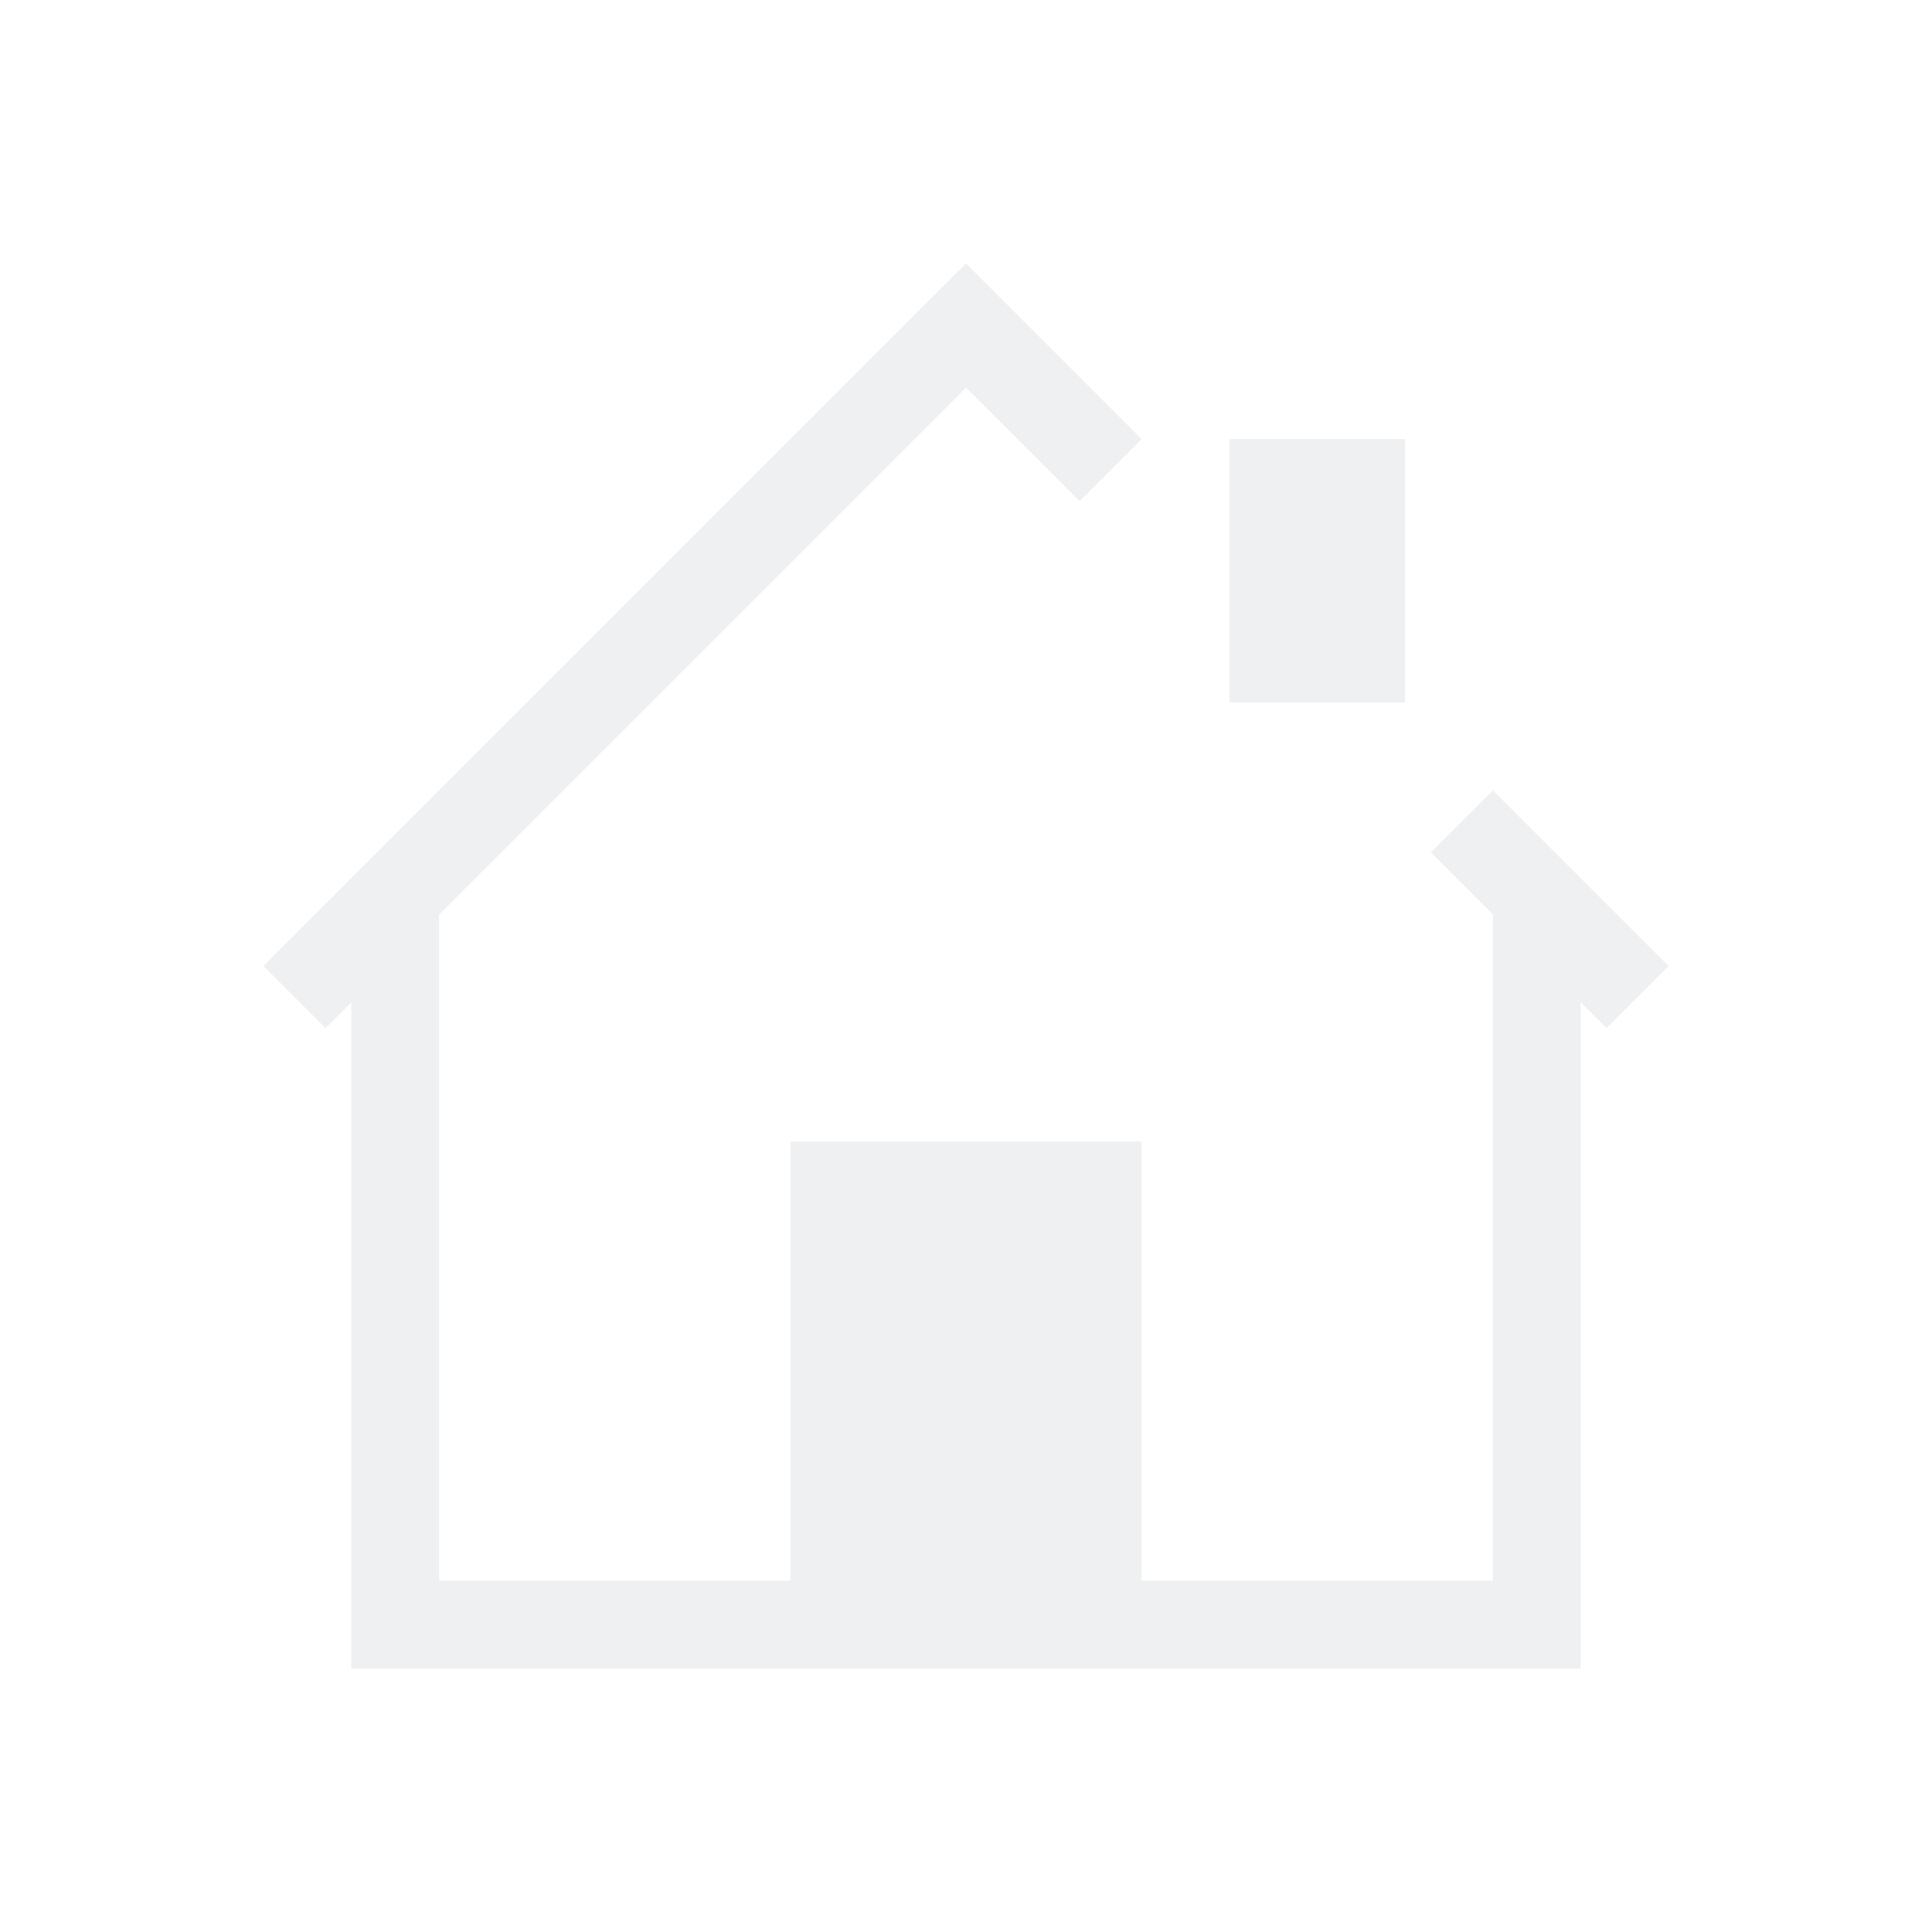
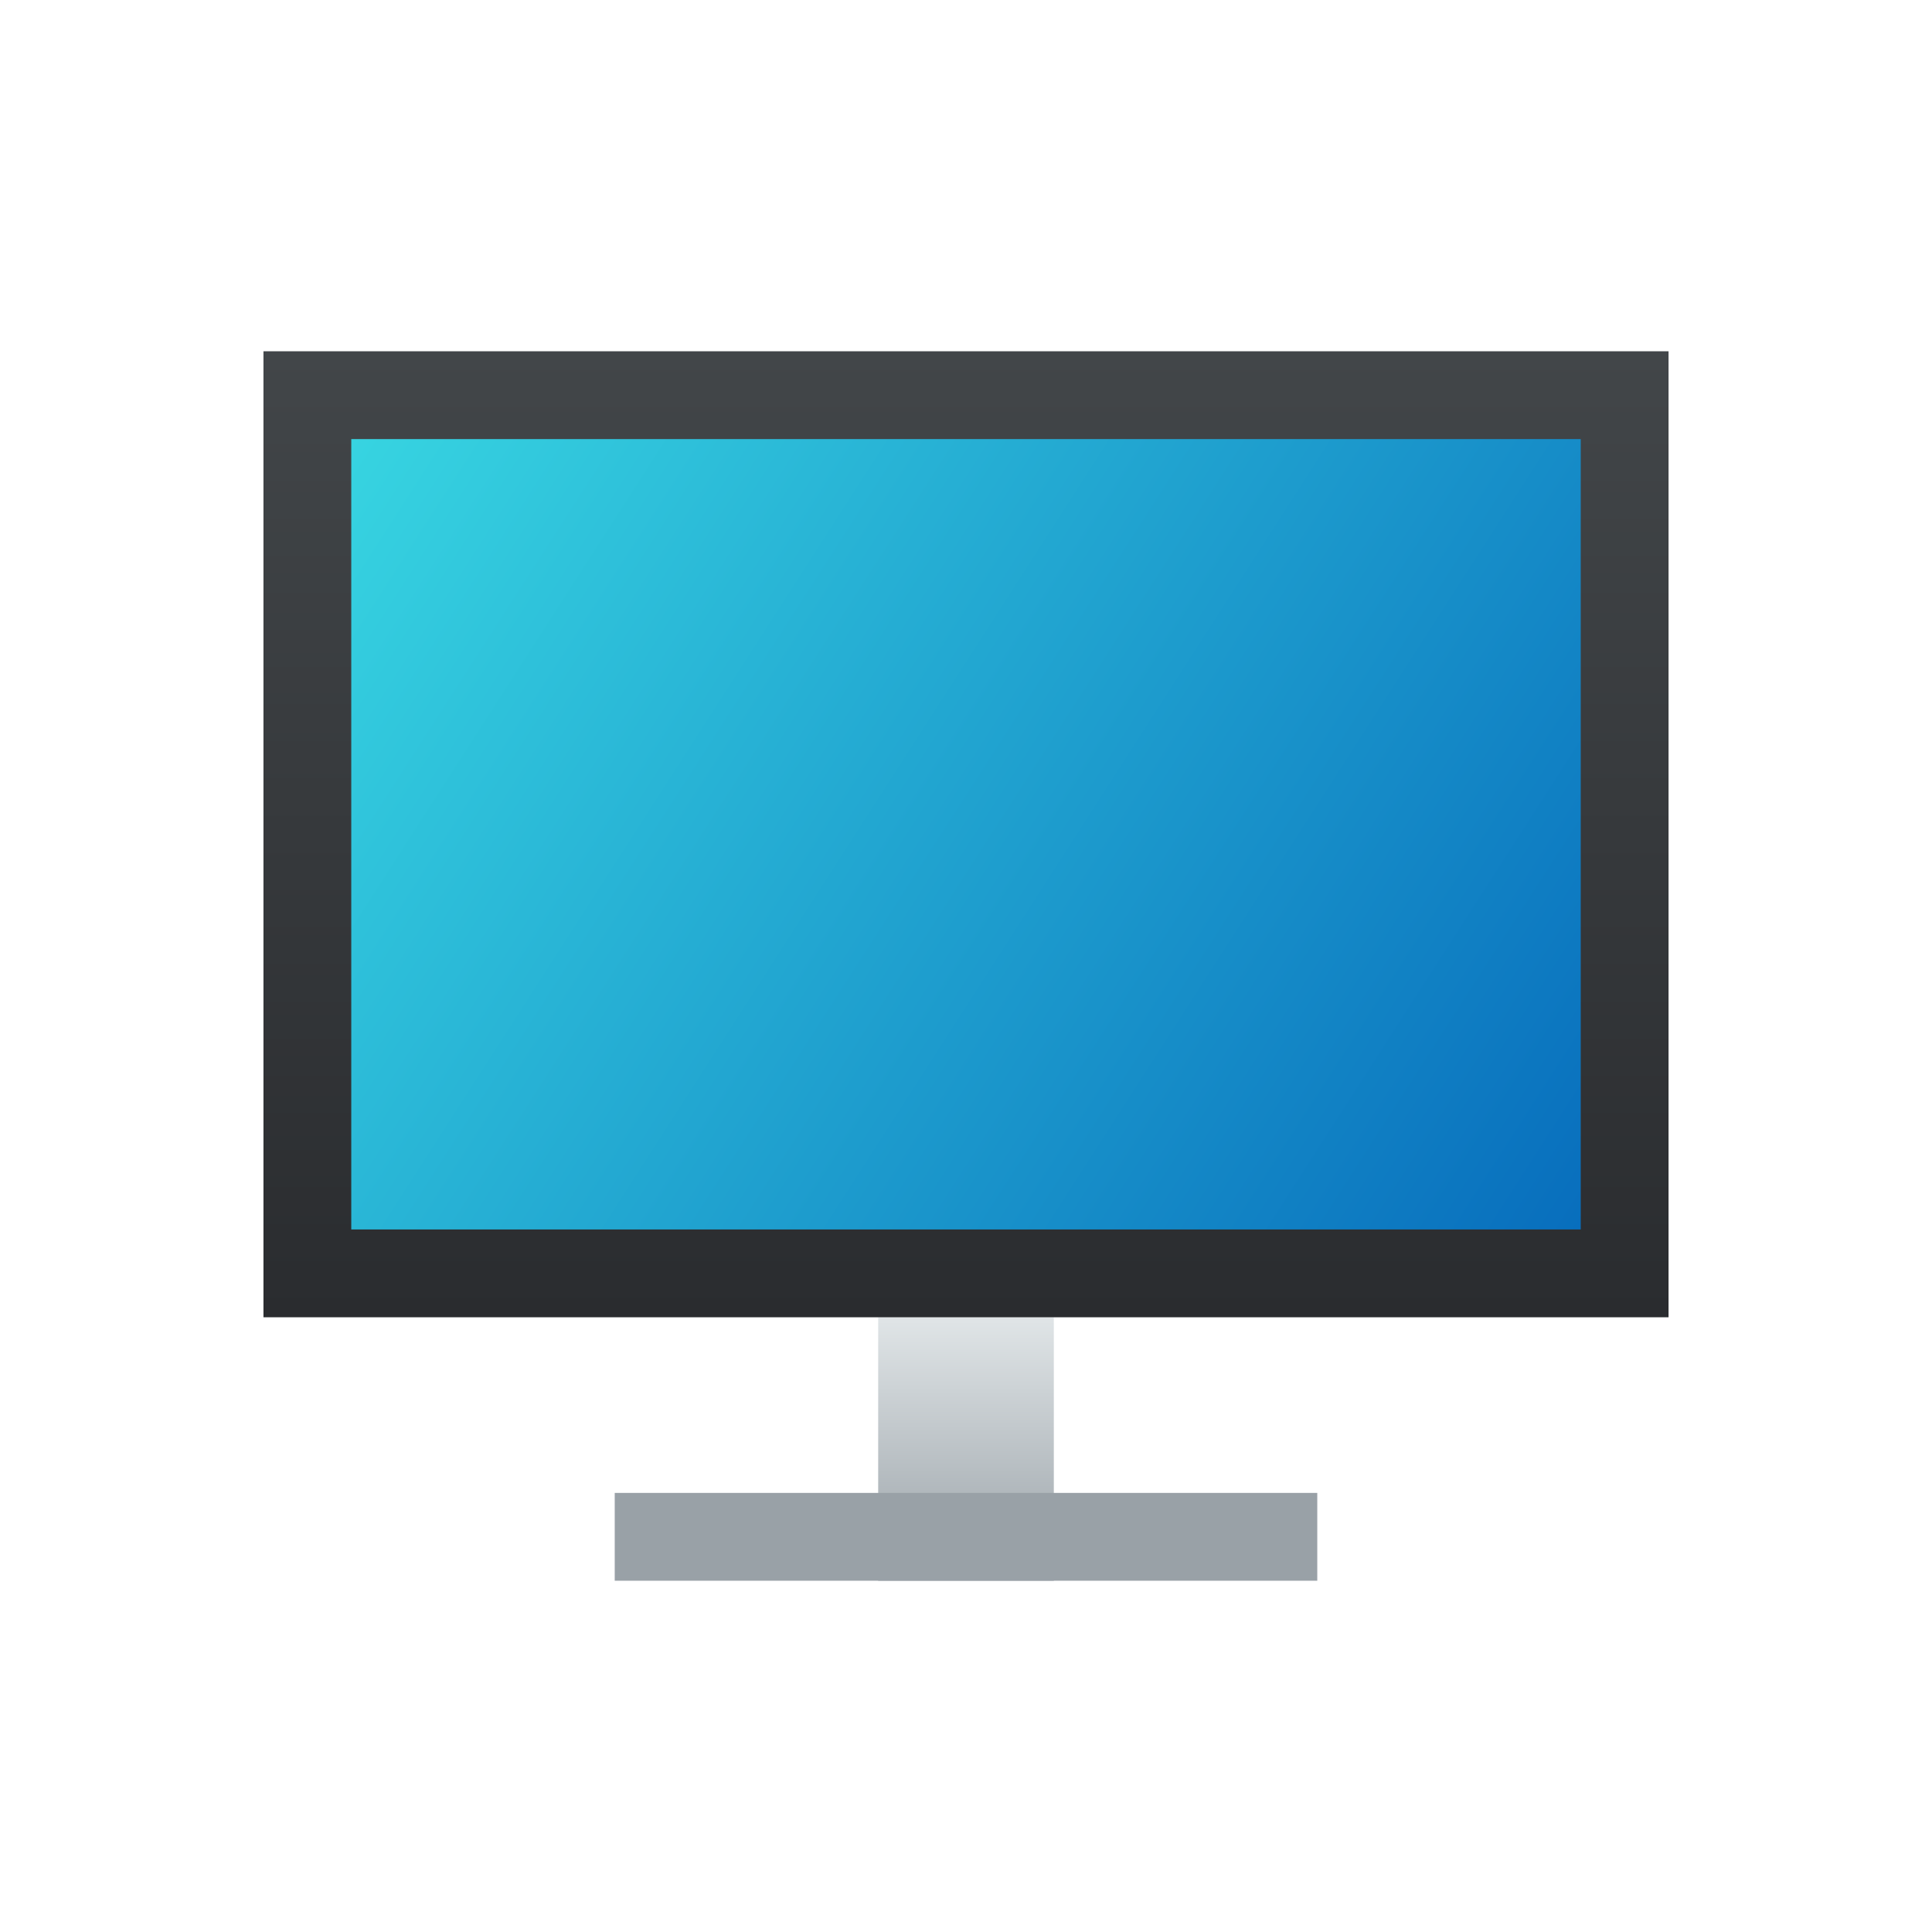
- <svg xmlns="http://www.w3.org/2000/svg" viewBox="0 0 22 22">
+ <svg xmlns="http://www.w3.org/2000/svg" xmlns:xlink="http://www.w3.org/1999/xlink" viewBox="0 0 22 22" version="1.1" id="svg5">
  <defs id="defs3051">
+     <linearGradient id="linearGradient2196">
+       <stop style="stop-color:#2a2c2f;stop-opacity:1;" offset="0" id="stop2192" />
+       <stop style="stop-color:#424649;stop-opacity:1" offset="1" id="stop2194" />
+     </linearGradient>
+     <linearGradient id="linearGradient1896">
+       <stop style="stop-color:#37d4e1;stop-opacity:1;" offset="0" id="stop1892" />
+       <stop style="stop-color:#086ebd;stop-opacity:1" offset="1" id="stop1894" />
+     </linearGradient>
+     <linearGradient id="linearGradient1042">
+       <stop style="stop-color:#99a1a7;stop-opacity:1;" offset="0" id="stop1038" />
+       <stop style="stop-color:#e0e5e7;stop-opacity:1" offset="1" id="stop1040" />
+     </linearGradient>
    <style type="text/css" id="current-color-scheme">
      .ColorScheme-Text {
-         color:#eff0f1
+         color:#232629;
      }
      </style>
+     <linearGradient xlink:href="#linearGradient1042" id="linearGradient1044" x1="12" y1="17" x2="12" y2="15" gradientUnits="userSpaceOnUse" gradientTransform="matrix(1,0,0,1.5,0,-7.500018)" />
+     <linearGradient xlink:href="#linearGradient1896" id="linearGradient1898" x1="4" y1="5" x2="18" y2="14" gradientUnits="userSpaceOnUse" />
+     <linearGradient xlink:href="#linearGradient2196" id="linearGradient2198" x1="19" y1="15" x2="19" y2="4" gradientUnits="userSpaceOnUse" />
  </defs>
-   <path style="fill:currentColor;fill-opacity:1;stroke:none" d="M 11,3 10.293,3.707 3,11 3.707,11.707 4,11.414 4,19 l 1,0 5,0 3,0 5,0 0,-1 0,-6.586 0.293,0.293 L 19,11 17,9 16.293,9.707 17,10.414 17,18 l -4,0 0,-5 -3,0 -1,0 0,5 -4,0 0,-7.586 6,-6 1.293,1.293 L 13,5 11.707,3.707 Z m 3,2 0,3 2,0 0,-3 z" class="ColorScheme-Text" />
+   <rect style="fill:url(#linearGradient1044);fill-opacity:1;stroke-width:24.495" id="rect846" width="2" height="3" x="10" y="15" />
+   <rect style="fill:#99a1a7;fill-opacity:1;stroke-width:20" id="rect1434" width="8" height="1" x="7" y="17" />
+   <rect style="fill:url(#linearGradient2198);fill-opacity:1;stroke-width:20" id="rect2002" width="16" height="11" x="3" y="4" />
+   <rect style="fill:url(#linearGradient1898);fill-opacity:1;stroke-width:20" id="rect1692" width="14" height="9" x="4" y="5" />
</svg>
